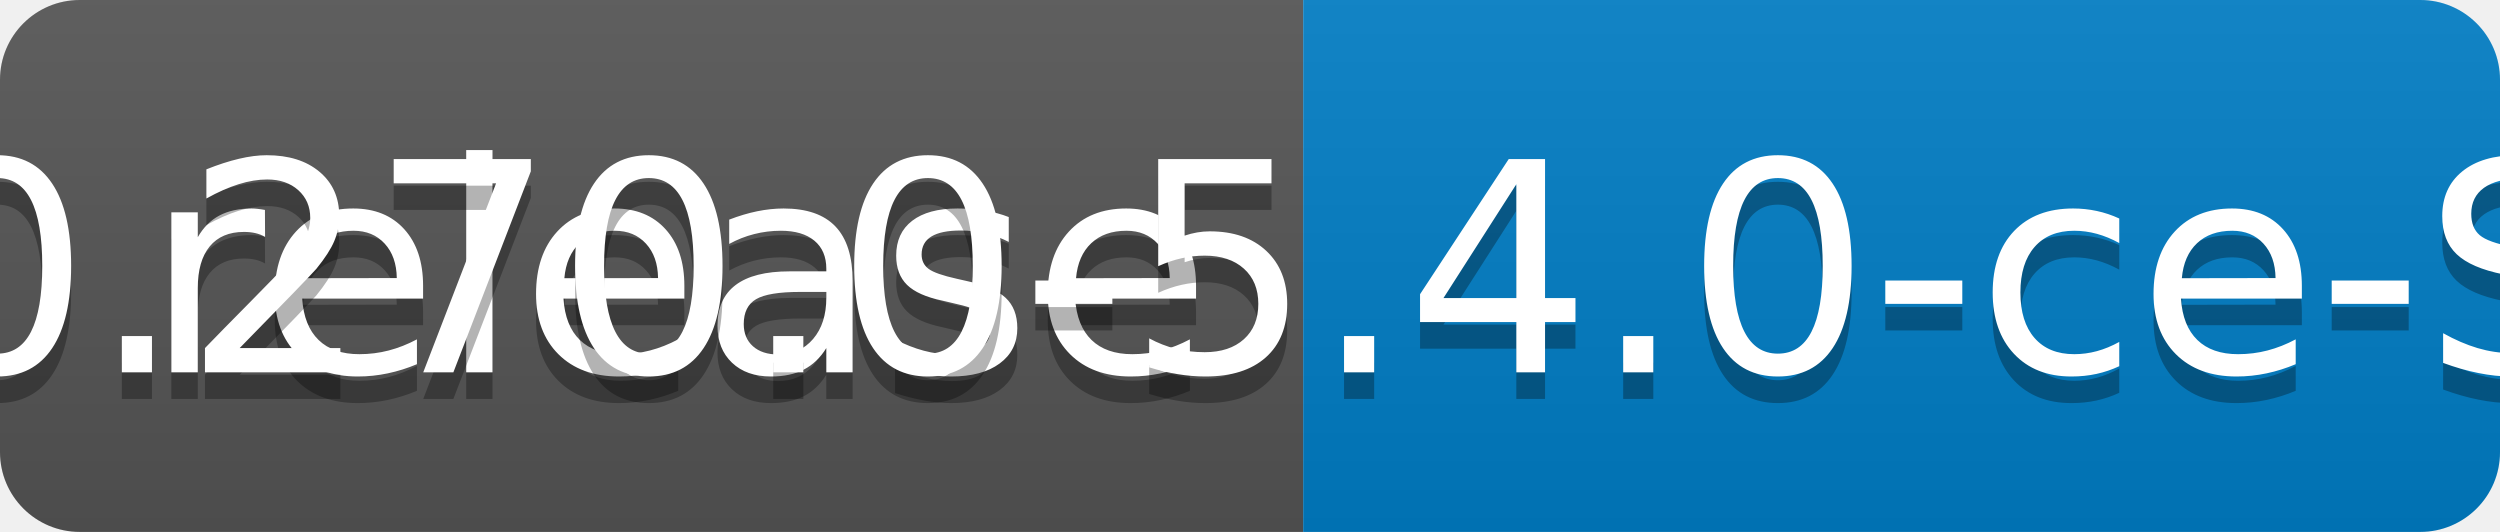
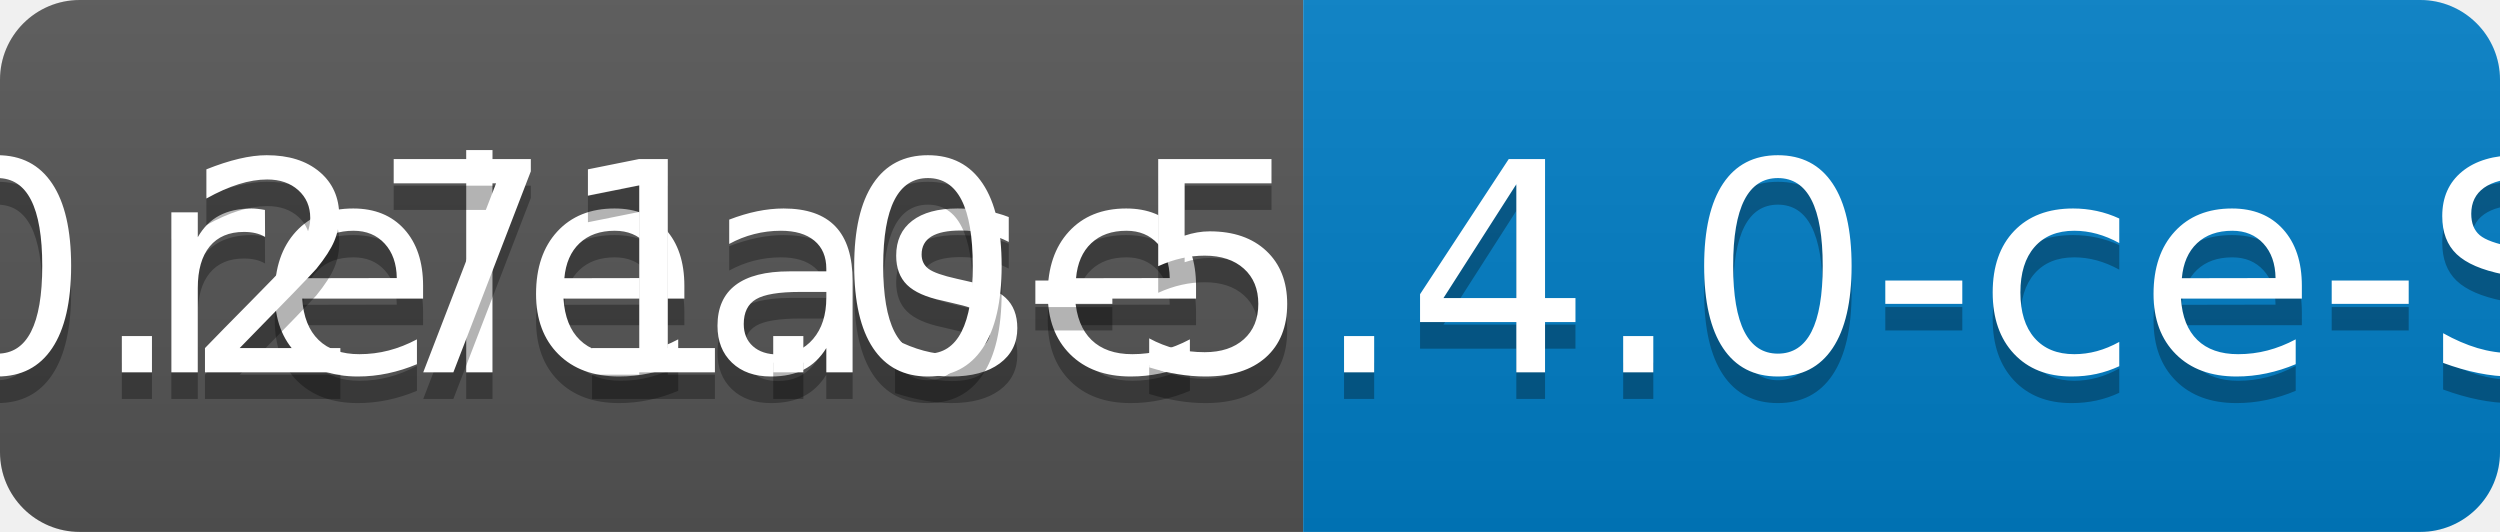
<svg xmlns="http://www.w3.org/2000/svg" width="94" height="20">
  <linearGradient id="b" x2="0" y2="100%">
    <stop offset="0" stop-color="#bbb" stop-opacity=".1" />
    <stop offset="1" stop-opacity=".1" />
  </linearGradient>
  <clipPath id="a">
    <rect width="94" height="20" rx="3" fill="#fff" />
  </clipPath>
  <g clip-path="url(#a)">
    <path fill="#555" d="M0 0h49v20H0z" />
    <path fill="#007ec6" d="M49 0h45v20H49z" />
    <path fill="url(#b)" d="M0 0h94v20H0z" />
  </g>
  <g fill="#fff" text-anchor="middle" font-family="DejaVu Sans,Verdana,Geneva,sans-serif" font-size="110">
    <text x="255" y="150" fill="#010101" fill-opacity=".3" transform="scale(.1)" textLength="390">release</text>
    <text x="255" y="140" transform="scale(.1)" textLength="390">release</text>
-     <text x="705" y="150" fill="#010101" fill-opacity=".3" transform="scale(.1)" textLength="350">v0.270.0-5.4.0-ce-SNAPSHOT</text>
-     <text x="705" y="140" transform="scale(.1)" textLength="350">v0.270.0-5.4.0-ce-SNAPSHOT</text>
+     <text x="705" y="150" fill="#010101" fill-opacity=".3" transform="scale(.1)" textLength="350">v0.271.0-5.4.0-ce-SNAPSHOT</text>
+     <text x="705" y="140" transform="scale(.1)" textLength="350">v0.271.0-5.4.0-ce-SNAPSHOT</text>
  </g>
</svg>
